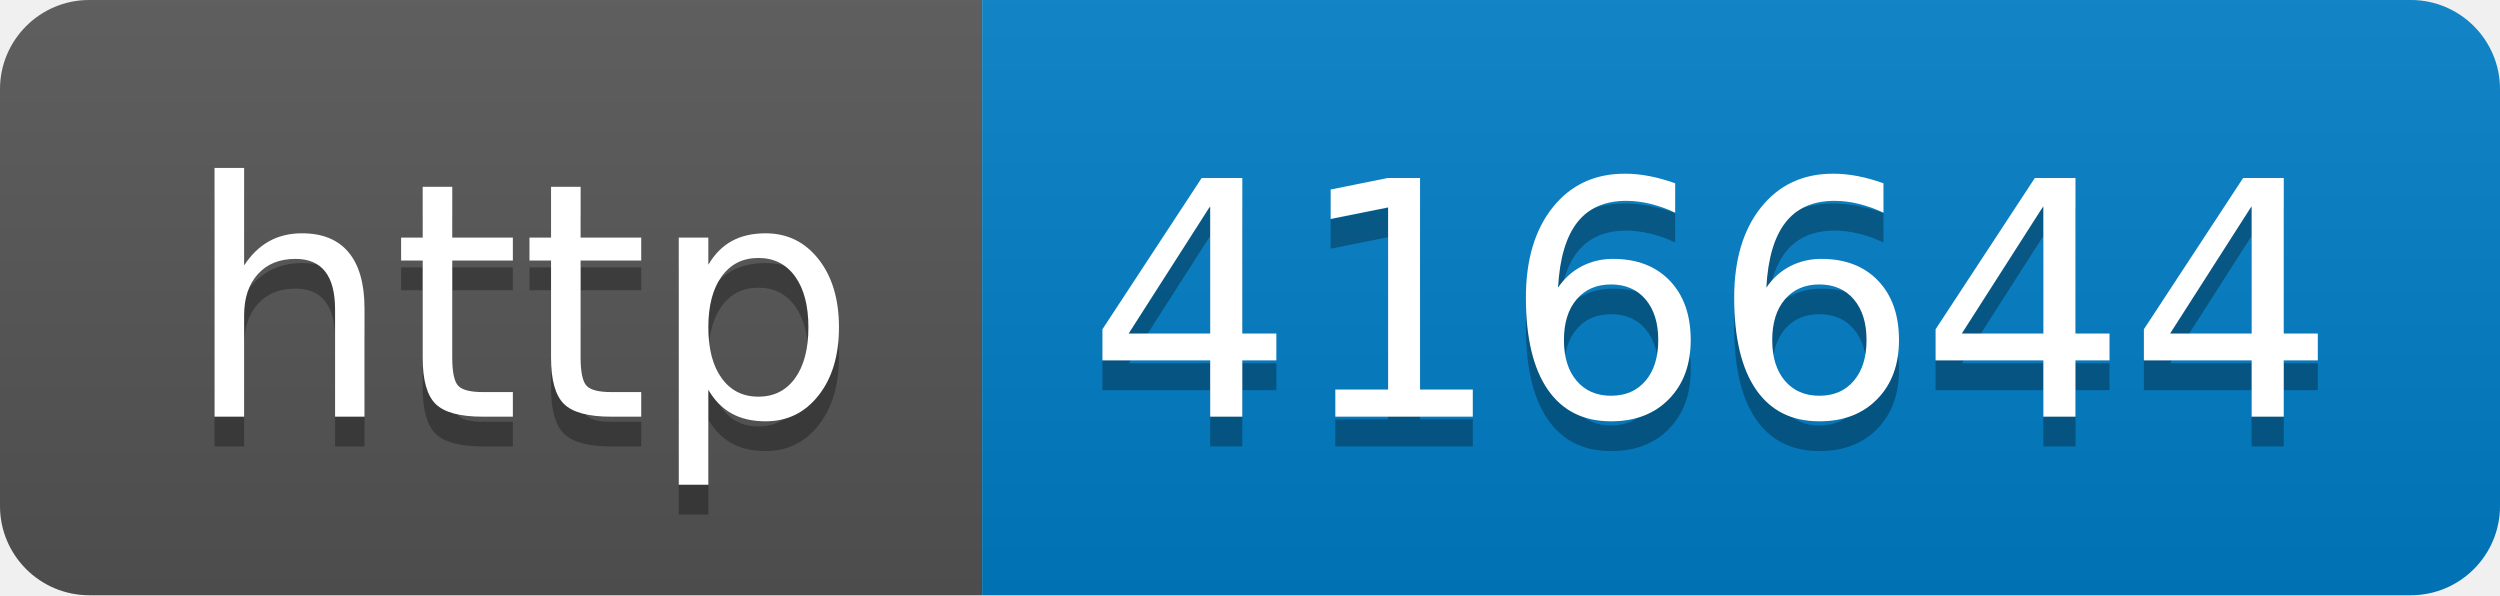
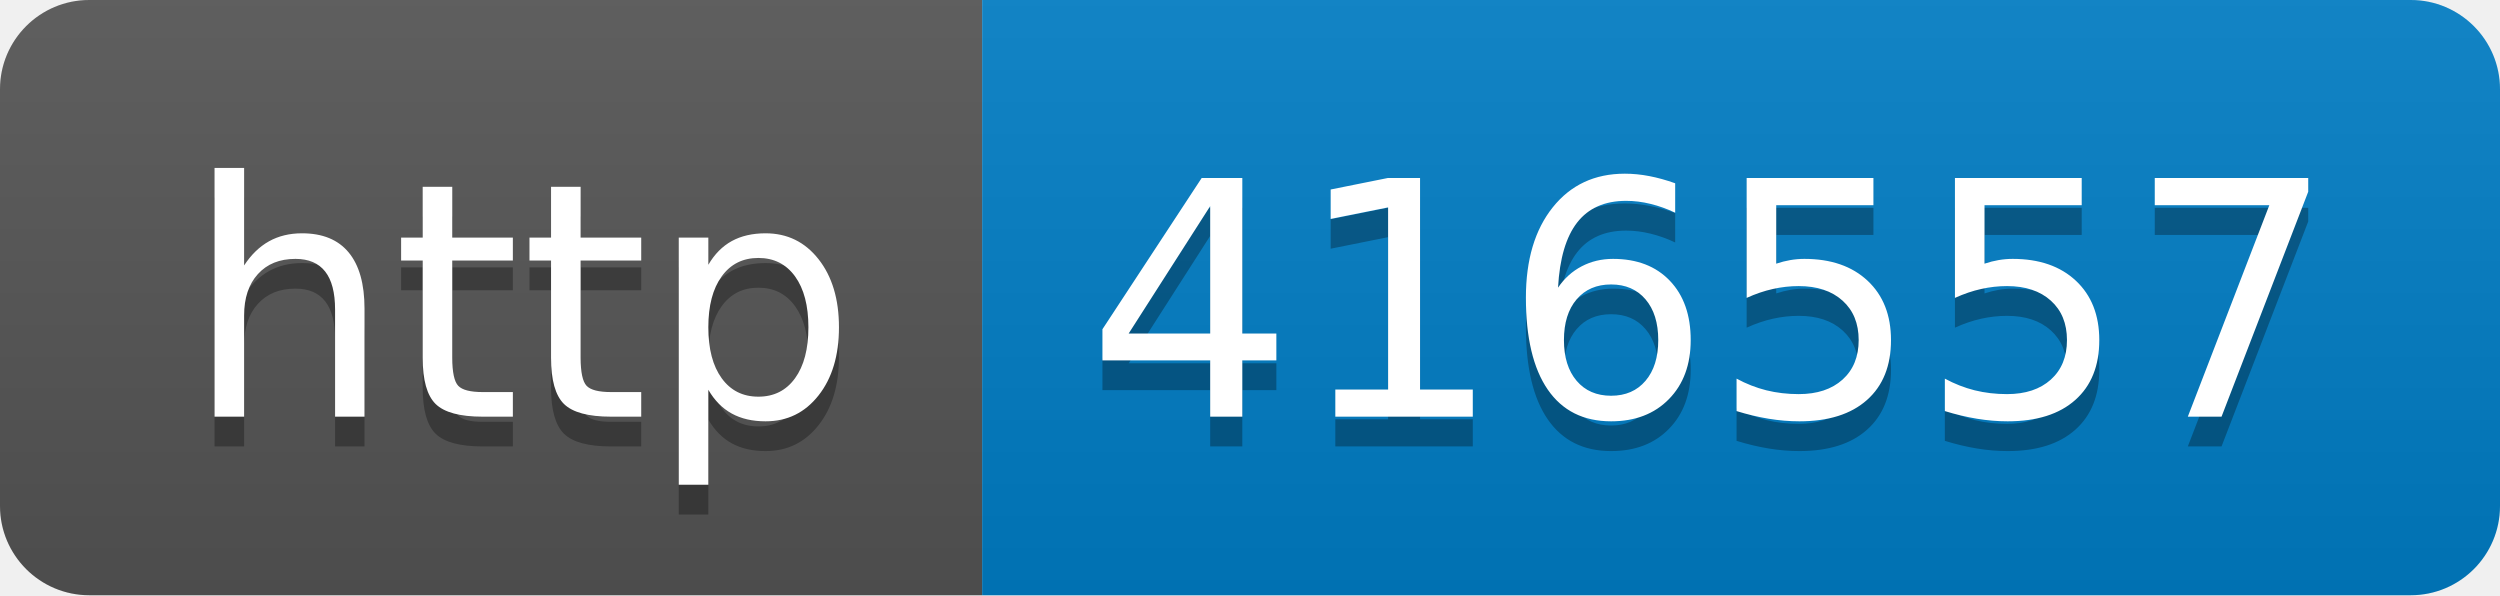
- <svg xmlns="http://www.w3.org/2000/svg" width="84" height="20" role="img" aria-label="http: 416644">
+ <svg xmlns="http://www.w3.org/2000/svg" width="84" height="20" role="img" aria-label="http: 416557">
  <linearGradient id="s" x2="0" y2="100%">
    <stop offset="0" stop-color="#bbb" stop-opacity=".1" />
    <stop offset="1" stop-opacity=".1" />
  </linearGradient>
  <clipPath id="r">
    <rect width="84" height="20" rx="3" fill="#fff" />
  </clipPath>
  <g clip-path="url(#r)">
    <rect width="33" height="20" fill="#555" />
    <rect x="33" width="51" height="20" fill="#007ec6" />
    <rect width="84" height="20" fill="url(#s)" />
  </g>
  <g fill="#fff" text-anchor="middle" font-family="Verdana,Geneva,DejaVu Sans,sans-serif" text-rendering="geometricPrecision" font-size="110">
    <text aria-hidden="true" x="175" y="150" fill="#010101" fill-opacity=".3" transform="scale(.1)" textLength="230">http</text>
    <text x="175" y="140" transform="scale(.1)" fill="#fff" textLength="230">http</text>
-     <text aria-hidden="true" x="575" y="150" fill="#010101" fill-opacity=".3" transform="scale(.1)" textLength="410">416644</text>
-     <text x="575" y="140" transform="scale(.1)" fill="#fff" textLength="410">416644</text>
+     <text aria-hidden="true" x="575" y="150" fill="#010101" fill-opacity=".3" transform="scale(.1)" textLength="410">416557</text>
+     <text x="575" y="140" transform="scale(.1)" fill="#fff" textLength="410">416557</text>
  </g>
</svg>
